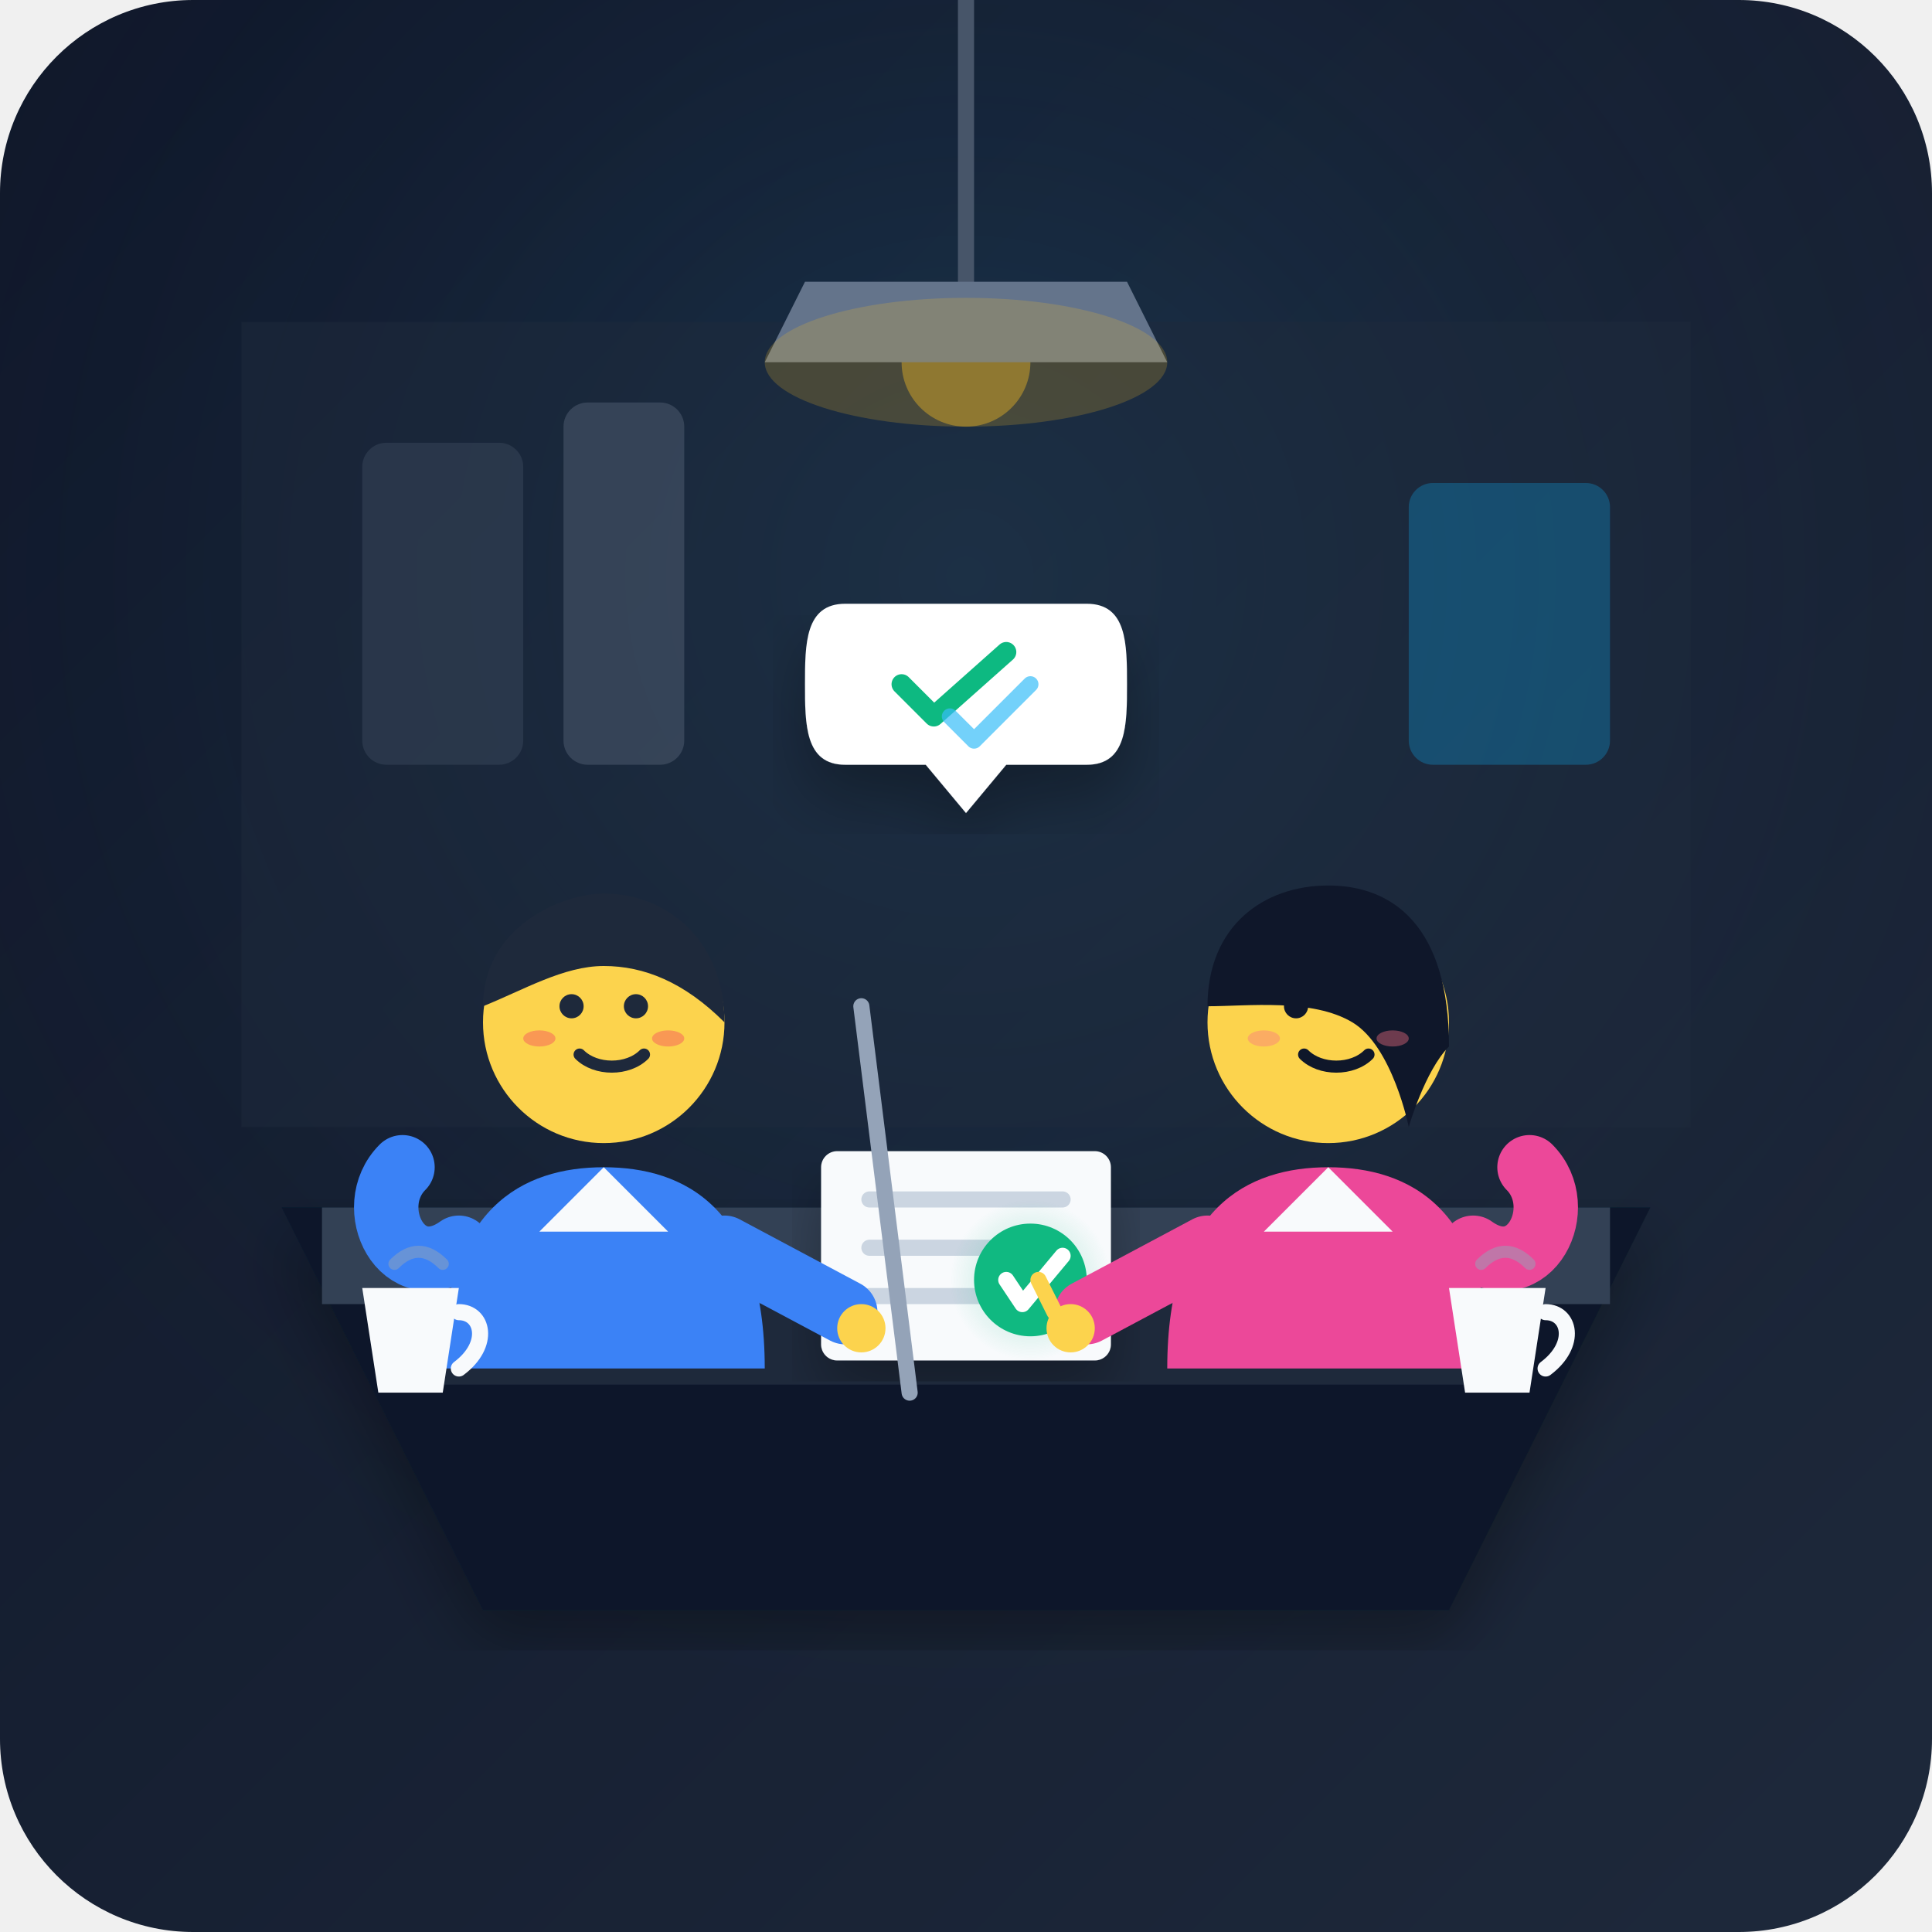
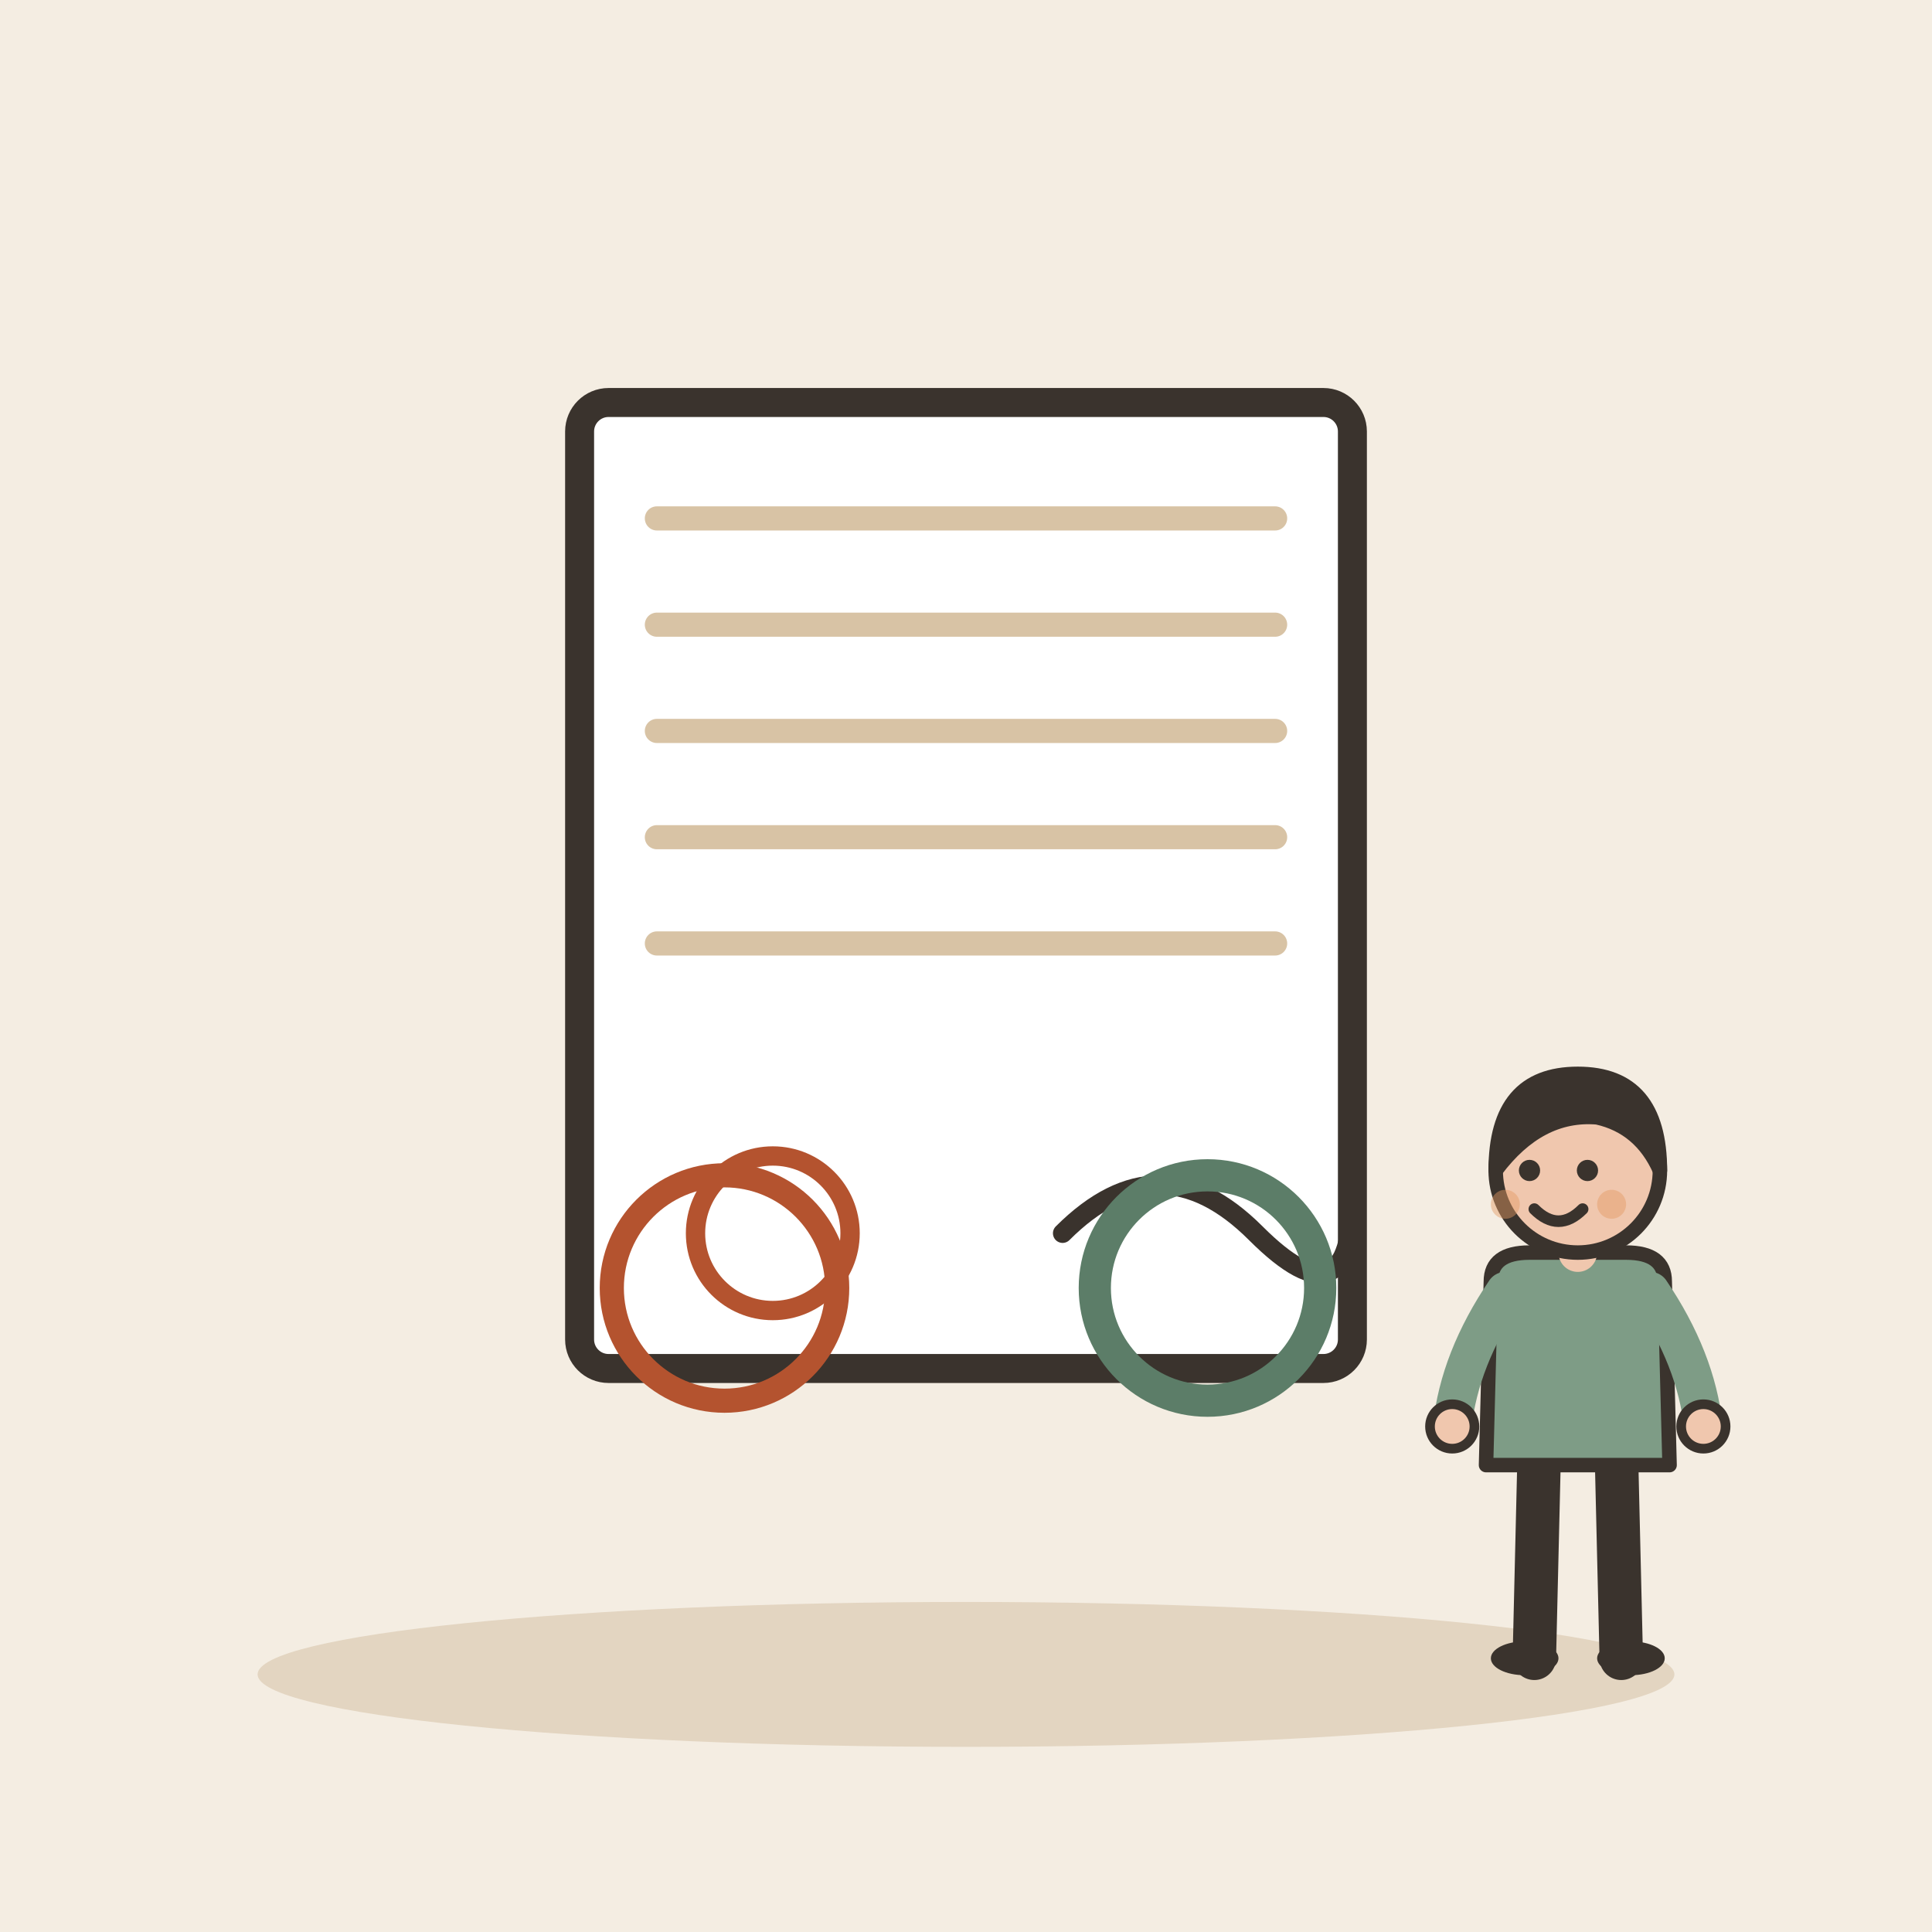
- <svg xmlns="http://www.w3.org/2000/svg" width="240" height="240" viewBox="0 0 240 240">
-   <defs>
-     <linearGradient id="bg-grad" x1="0" y1="0" x2="1" y2="1">
-       <stop offset="0%" stop-color="#0f172a" />
-       <stop offset="100%" stop-color="#1e293b" />
-     </linearGradient>
-     <radialGradient id="desk-light" cx="0.5" cy="0.3" r="0.6">
-       <stop offset="0%" stop-color="#38bdf8" stop-opacity="0.15" />
-       <stop offset="100%" stop-color="#1e293b" stop-opacity="0" />
-     </radialGradient>
-     <radialGradient id="agreement-glow" cx="0.5" cy="0.5" r="0.5">
-       <stop offset="0%" stop-color="#10b981" stop-opacity="0.3" />
-       <stop offset="100%" stop-color="#10b981" stop-opacity="0" />
-     </radialGradient>
-     <filter id="soft-shadow" x="-10%" y="-10%" width="120%" height="120%">
-       <feDropShadow dx="0" dy="4" stdDeviation="4" flood-color="#000000" flood-opacity="0.3" />
-     </filter>
-   </defs>
-   <rect width="240" height="240" rx="24" fill="url(#bg-grad)" />
-   <rect width="240" height="240" rx="24" fill="url(#desk-light)" />
-   <path d="M30 40 H210 V140 H30 Z" fill="#1e293b" opacity="0.5" />
-   <rect x="45" y="55" width="20" height="40" rx="3" fill="#334155" opacity="0.6" />
-   <rect x="70" y="50" width="15" height="45" rx="3" fill="#475569" opacity="0.6" />
-   <rect x="175" y="60" width="25" height="35" rx="3" fill="#0ea5e9" opacity="0.3" />
-   <circle cx="120" cy="45" r="8" fill="#fbbf24" opacity="0.4" />
-   <path d="M120 0 V35" stroke="#475569" stroke-width="2" stroke-linecap="round" />
-   <path d="M100 35 H140 L145 45 H95 Z" fill="#64748b" />
-   <ellipse cx="120" cy="45" rx="25" ry="8" fill="#fbbf24" opacity="0.2" />
-   <path d="M35 150 L60 200 H180 L205 150 Z" fill="#0f172a" filter="url(#soft-shadow)" />
-   <path d="M40 150 H200 V162 H40 Z" fill="#334155" />
-   <path d="M50 162 H190 V172 H50 Z" fill="#1e293b" />
-   <g transform="translate(120, 155)">
-     <rect x="-18" y="-12" width="36" height="26" rx="2" fill="#f8fafc" filter="url(#soft-shadow)" />
-     <line x1="-12" y1="-6" x2="12" y2="-6" stroke="#cbd5e1" stroke-width="2" stroke-linecap="round" />
-     <line x1="-12" y1="0" x2="8" y2="0" stroke="#cbd5e1" stroke-width="2" stroke-linecap="round" />
-     <line x1="-12" y1="6" x2="4" y2="6" stroke="#cbd5e1" stroke-width="2" stroke-linecap="round" />
-     <circle cx="8" cy="4" r="10" fill="url(#agreement-glow)" />
-     <circle cx="8" cy="4" r="7" fill="#10b981" />
-     <path d="M5 4 L7 7 L12 1" fill="none" stroke="#ffffff" stroke-width="2" stroke-linecap="round" stroke-linejoin="round" />
+ <svg xmlns="http://www.w3.org/2000/svg" viewBox="0 0 240 240" data-style="editorial">
+   <rect width="240" height="240" fill="#F4EDE2" />
+   <ellipse cx="120" cy="208" rx="88" ry="9" fill="#E3D5C1" />
+   <g transform="translate(120 110) scale(1.2 1.2)">
+     <g transform="translate(0 0)">
+       <rect x="-40" y="-50" width="80" height="100" rx="3" fill="#FFFFFF" stroke="#3A332D" stroke-width="3" stroke-linecap="round" stroke-linejoin="round" />
+       <path d="M-32 -38L32 -38" stroke="#D8C3A5" stroke-width="2.5" stroke-linecap="round" fill="none" />
+       <path d="M-32 -27L32 -27" stroke="#D8C3A5" stroke-width="2.5" stroke-linecap="round" fill="none" />
+       <path d="M-32 -16L32 -16" stroke="#D8C3A5" stroke-width="2.5" stroke-linecap="round" fill="none" />
+       <path d="M-32 -5L32 -5" stroke="#D8C3A5" stroke-width="2.5" stroke-linecap="round" fill="none" />
+       <path d="M-32 6L32 6" stroke="#D8C3A5" stroke-width="2.5" stroke-linecap="round" fill="none" />
+     </g>
+     <path d="M10 36Q20 26 30 36T40 32" fill="none" stroke="#3A332D" stroke-width="2" stroke-linecap="round" stroke-linejoin="round" />
+     <circle cx="-20" cy="36" r="8" fill="none" stroke-linecap="round" stroke-linejoin="round" stroke="#B4532F" stroke-width="2" />
  </g>
-   <g transform="translate(75, 125)">
-     <path d="M-20 45 C-20 25 -10 20 0 20 C10 20 20 25 20 45 Z" fill="#3b82f6" />
-     <polygon points="0,20 -8,28 8,28" fill="#f8fafc" />
-     <circle cx="0" cy="2" r="15" fill="#fcd34d" />
-     <path d="M-15 0 C-15 -10 -5 -14 0 -14 C8 -14 15 -8 15 2 C10 -3 5 -5 0 -5 C-5 -5 -10 -2 -15 0 Z" fill="#1e293b" />
-     <circle cx="-4" cy="0" r="1.5" fill="#1e293b" />
-     <circle cx="4" cy="0" r="1.5" fill="#1e293b" />
-     <path d="M-3 6 C-1 8 3 8 5 6" fill="none" stroke="#1e293b" stroke-width="1.5" stroke-linecap="round" />
-     <ellipse cx="-8" cy="4" rx="2" ry="1" fill="#f43f5e" opacity="0.4" />
-     <ellipse cx="8" cy="4" rx="2" ry="1" fill="#f43f5e" opacity="0.4" />
-     <path d="M-18 30 C-25 35 -30 25 -25 20" fill="none" stroke="#3b82f6" stroke-width="8" stroke-linecap="round" />
-     <path d="M15 30 L30 38" fill="none" stroke="#3b82f6" stroke-width="8" stroke-linecap="round" />
-     <circle cx="32" cy="40" r="3" fill="#fcd34d" />
-     <line x1="32" cy="40" r2="40" x2="38" y2="48" stroke="#94a3b8" stroke-width="2" stroke-linecap="round" />
+   <g transform="translate(90 160)">
+     <circle cx="0" cy="0" r="14" fill="none" stroke-linecap="round" stroke-linejoin="round" stroke="#B4532F" stroke-width="3" />
  </g>
-   <g transform="translate(165, 125)">
-     <path d="M-20 45 C-20 25 -10 20 0 20 C10 20 20 25 20 45 Z" fill="#ec4899" />
-     <polygon points="0,20 -8,28 8,28" fill="#f8fafc" />
-     <circle cx="0" cy="2" r="15" fill="#fcd34d" />
-     <path d="M-15 0 C-15 -10 -8 -15 0 -15 C8 -15 15 -10 15 5 C12 8 10 15 10 15 C10 15 8 5 3 2 C-2 -1 -10 0 -15 0 Z" fill="#0f172a" />
-     <circle cx="-4" cy="0" r="1.5" fill="#0f172a" />
-     <circle cx="4" cy="0" r="1.5" fill="#0f172a" />
-     <path d="M-3 6 C-1 8 3 8 5 6" fill="none" stroke="#0f172a" stroke-width="1.5" stroke-linecap="round" />
-     <ellipse cx="-8" cy="4" rx="2" ry="1" fill="#fb7185" opacity="0.4" />
-     <ellipse cx="8" cy="4" rx="2" ry="1" fill="#fb7185" opacity="0.4" />
-     <path d="M18 30 C25 35 30 25 25 20" fill="none" stroke="#ec4899" stroke-width="8" stroke-linecap="round" />
-     <path d="M-15 30 L-30 38" fill="none" stroke="#ec4899" stroke-width="8" stroke-linecap="round" />
-     <circle cx="-32" cy="40" r="3" fill="#fcd34d" />
-     <path d="M-34 38 L-36 34" stroke="#fcd34d" stroke-width="2" stroke-linecap="round" />
+   <g transform="translate(150 160)">
+     <circle cx="0" cy="0" r="14" fill="none" stroke-linecap="round" stroke-linejoin="round" stroke="#5C7D68" stroke-width="4" />
  </g>
-   <g transform="translate(120, 85)" filter="url(#soft-shadow)">
-     <path d="M-15 -10 H15 C20 -10 20 -5 20 0 C20 5 20 10 15 10 H5 L0 16 L-5 10 H-15 C-20 10 -20 5 -20 0 C-20 -5 -20 -10 -15 -10 Z" fill="#ffffff" />
-     <path d="M-8 0 L-4 4 L5 -4" fill="none" stroke="#10b981" stroke-width="2.5" stroke-linecap="round" stroke-linejoin="round" />
-     <path d="M-2 4 L1 7 L8 0" fill="none" stroke="#38bdf8" stroke-width="2" stroke-linecap="round" stroke-linejoin="round" opacity="0.7" />
-   </g>
-   <g transform="translate(45, 155)">
-     <path d="M0 5 H12 L10 18 H2 Z" fill="#f8fafc" />
-     <path d="M12 8 C15 8 16 12 12 15" fill="none" stroke="#f8fafc" stroke-width="2" stroke-linecap="round" />
-     <path d="M4 2 C6 0 8 0 10 2" fill="none" stroke="#94a3b8" stroke-width="1.5" stroke-linecap="round" opacity="0.5" />
-   </g>
-   <g transform="translate(180, 155)">
-     <path d="M0 5 H12 L10 18 H2 Z" fill="#f8fafc" />
-     <path d="M12 8 C15 8 16 12 12 15" fill="none" stroke="#f8fafc" stroke-width="2" stroke-linecap="round" />
-     <path d="M4 2 C6 0 8 0 10 2" fill="none" stroke="#94a3b8" stroke-width="1.5" stroke-linecap="round" opacity="0.5" />
+   <g transform="translate(196 206) scale(0.6 0.6)">
+     <path d="M-8 -42L-9 0" stroke="#3A332D" stroke-width="9" stroke-linecap="round" fill="none" />
+     <path d="M8 -42L9 0" stroke="#3A332D" stroke-width="9" stroke-linecap="round" fill="none" />
+     <ellipse cx="-11" cy="0" rx="7" ry="3.5" fill="#3A332D" />
+     <ellipse cx="11" cy="0" rx="7" ry="3.5" fill="#3A332D" />
+     <path d="M-18 -78Q-18 -84 -10 -84L10 -84Q18 -84 18 -78L19 -40L-19 -40Z" fill="#7E9C86" stroke="#3A332D" stroke-width="3" stroke-linecap="round" stroke-linejoin="round" />
+     <path d="M-15 -76Q-24.5 -62 -26 -48" fill="none" stroke="#7E9C86" stroke-width="8" stroke-linecap="round" stroke-linejoin="round" />
+     <circle cx="-26" cy="-48" r="4.6" fill="#F0C7AE" stroke="#3A332D" stroke-linecap="round" stroke-linejoin="round" stroke-width="2" />
+     <path d="M15 -76Q24.5 -62 26 -48" fill="none" stroke="#7E9C86" stroke-width="8" stroke-linecap="round" stroke-linejoin="round" />
+     <circle cx="26" cy="-48" r="4.6" fill="#F0C7AE" stroke="#3A332D" stroke-linecap="round" stroke-linejoin="round" stroke-width="2" />
+     <path d="M0 -84L0 -88" stroke="#F0C7AE" stroke-width="8" stroke-linecap="round" fill="none" />
+     <circle cx="0" cy="-101" r="17" fill="#F0C7AE" stroke="#3A332D" stroke-width="3" stroke-linecap="round" stroke-linejoin="round" />
+     <path d="M-17 -101Q-17 -121 0 -121Q17 -121 17 -101Q13 -110 4 -112Q-8 -113 -17 -101Z" fill="#3A332D" stroke="#3A332D" stroke-width="3" stroke-linecap="round" stroke-linejoin="round" />
+     <circle cx="-10" cy="-101" r="2.2" fill="#3A332D" />
+     <circle cx="2" cy="-101" r="2.2" fill="#3A332D" />
+     <path d="M-9 -93Q-4 -88 1 -93" fill="none" stroke="#3A332D" stroke-width="2.4" stroke-linecap="round" stroke-linejoin="round" />
+     <circle cx="-15" cy="-94" r="3" fill="#E39A62" opacity="0.45" />
+     <circle cx="7" cy="-94" r="3" fill="#E39A62" opacity="0.45" />
  </g>
</svg>
